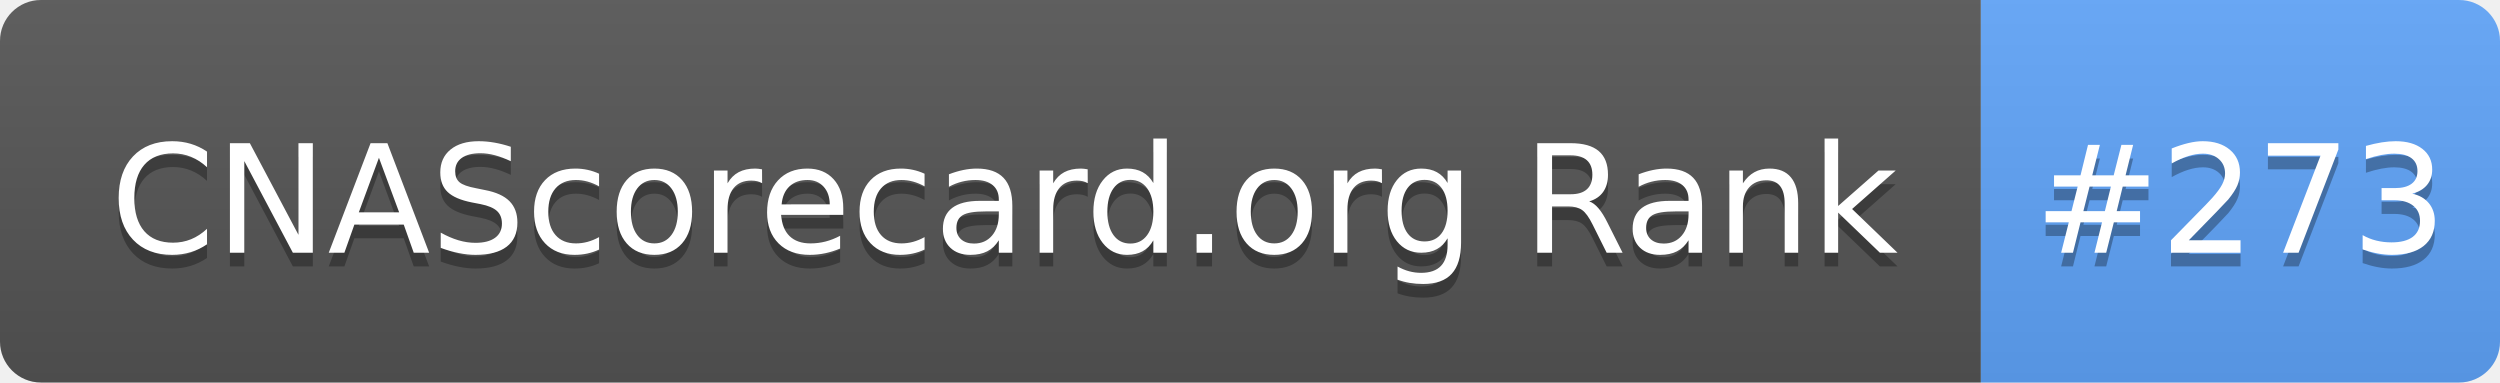
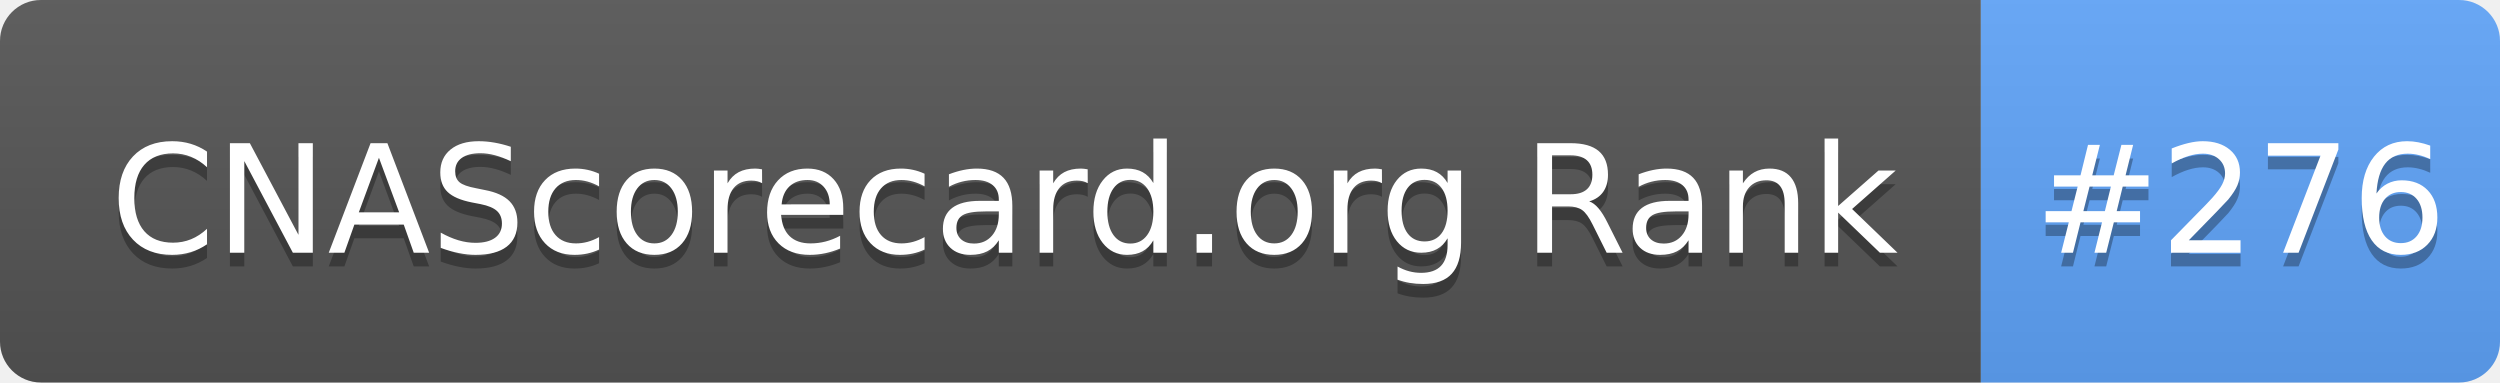
- <svg xmlns="http://www.w3.org/2000/svg" width="183" height="28" role="img" aria-label="CNAScorecard.org Rank: #273">
+ <svg xmlns="http://www.w3.org/2000/svg" width="183" height="28" role="img" aria-label="CNAScorecard.org Rank: #276">
  <linearGradient id="s" x2="0" y2="100%">
    <stop offset="0" stop-color="#bbb" stop-opacity=".1" />
    <stop offset="1" stop-opacity=".1" />
  </linearGradient>
  <clipPath id="r">
    <rect width="183" height="28" rx="3" fill="#fff" />
  </clipPath>
  <g clip-path="url(#r)">
    <rect width="145" height="28" fill="#555" />
    <rect x="145" width="38" height="28" fill="#60A5FA" />
    <rect width="183" height="28" fill="url(#s)" />
  </g>
  <g fill="#fff" text-anchor="middle" font-family="Verdana,Geneva,DejaVu Sans,sans-serif" text-rendering="geometricPrecision" font-size="110">
    <text aria-hidden="true" x="735" y="195" fill="#010101" fill-opacity=".3" transform="scale(.1)" textLength="1350">CNAScorecard.org Rank</text>
    <text x="735" y="185" transform="scale(.1)" fill="#fff" textLength="1350">CNAScorecard.org Rank</text>
-     <text aria-hidden="true" x="1640" y="195" fill="#010101" fill-opacity=".3" transform="scale(.1)" textLength="280">#273</text>
-     <text x="1640" y="185" transform="scale(.1)" fill="#fff" textLength="280">#273</text>
+     <text aria-hidden="true" x="1640" y="195" fill="#010101" fill-opacity=".3" transform="scale(.1)" textLength="280">#276</text>
+     <text x="1640" y="185" transform="scale(.1)" fill="#fff" textLength="280">#276</text>
  </g>
</svg>
